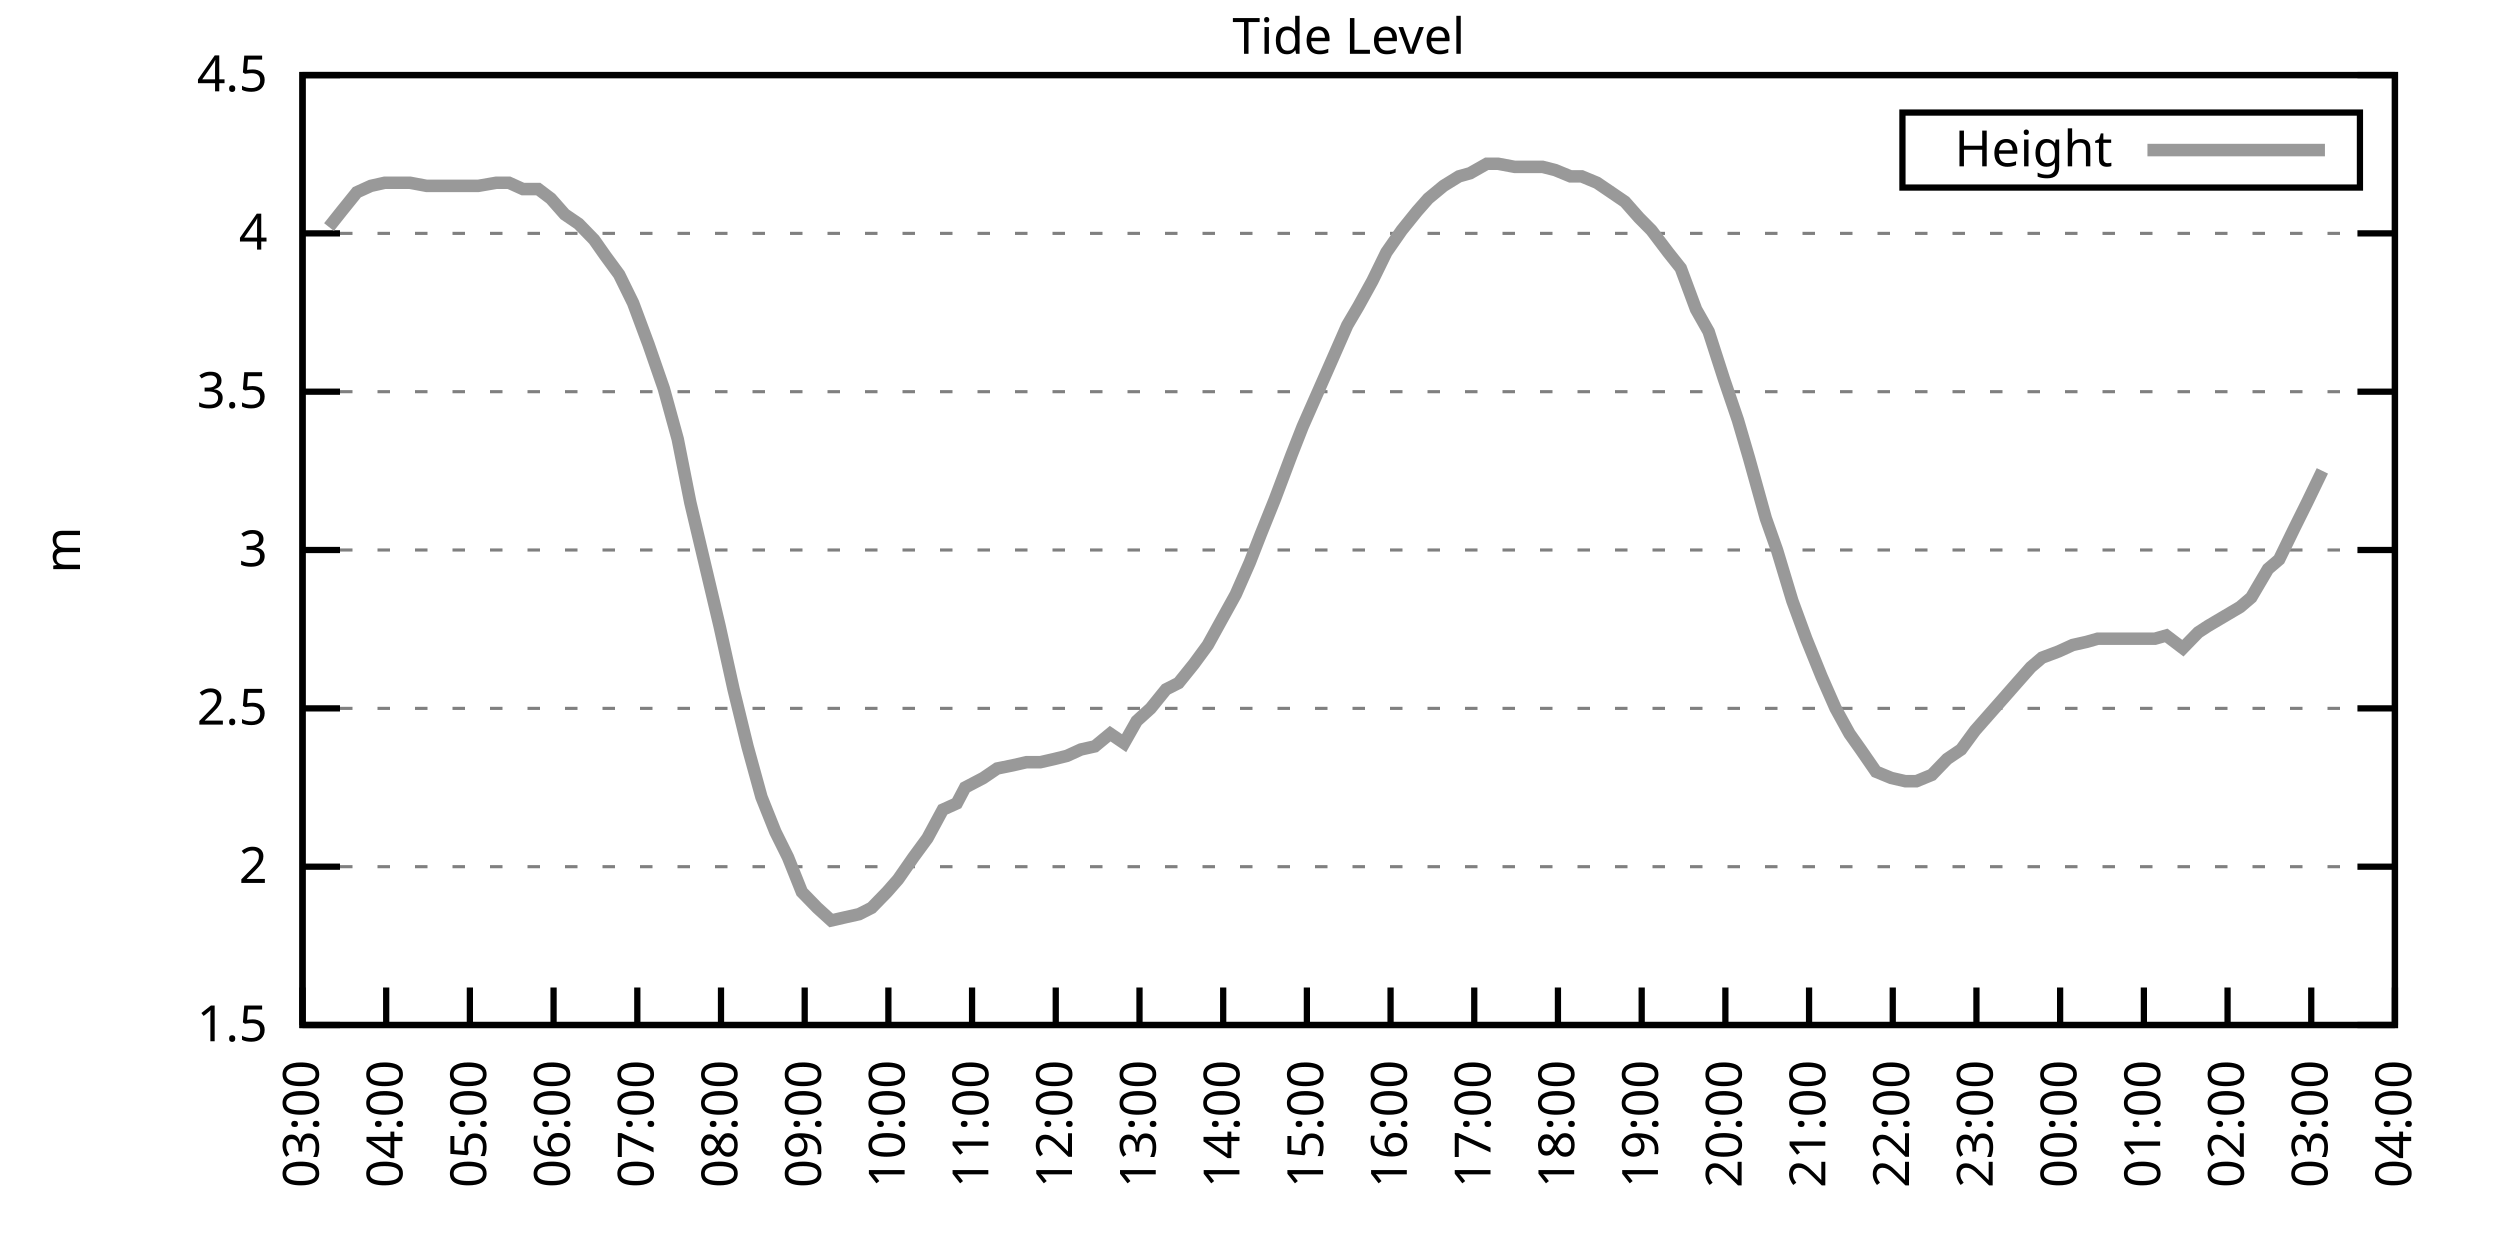
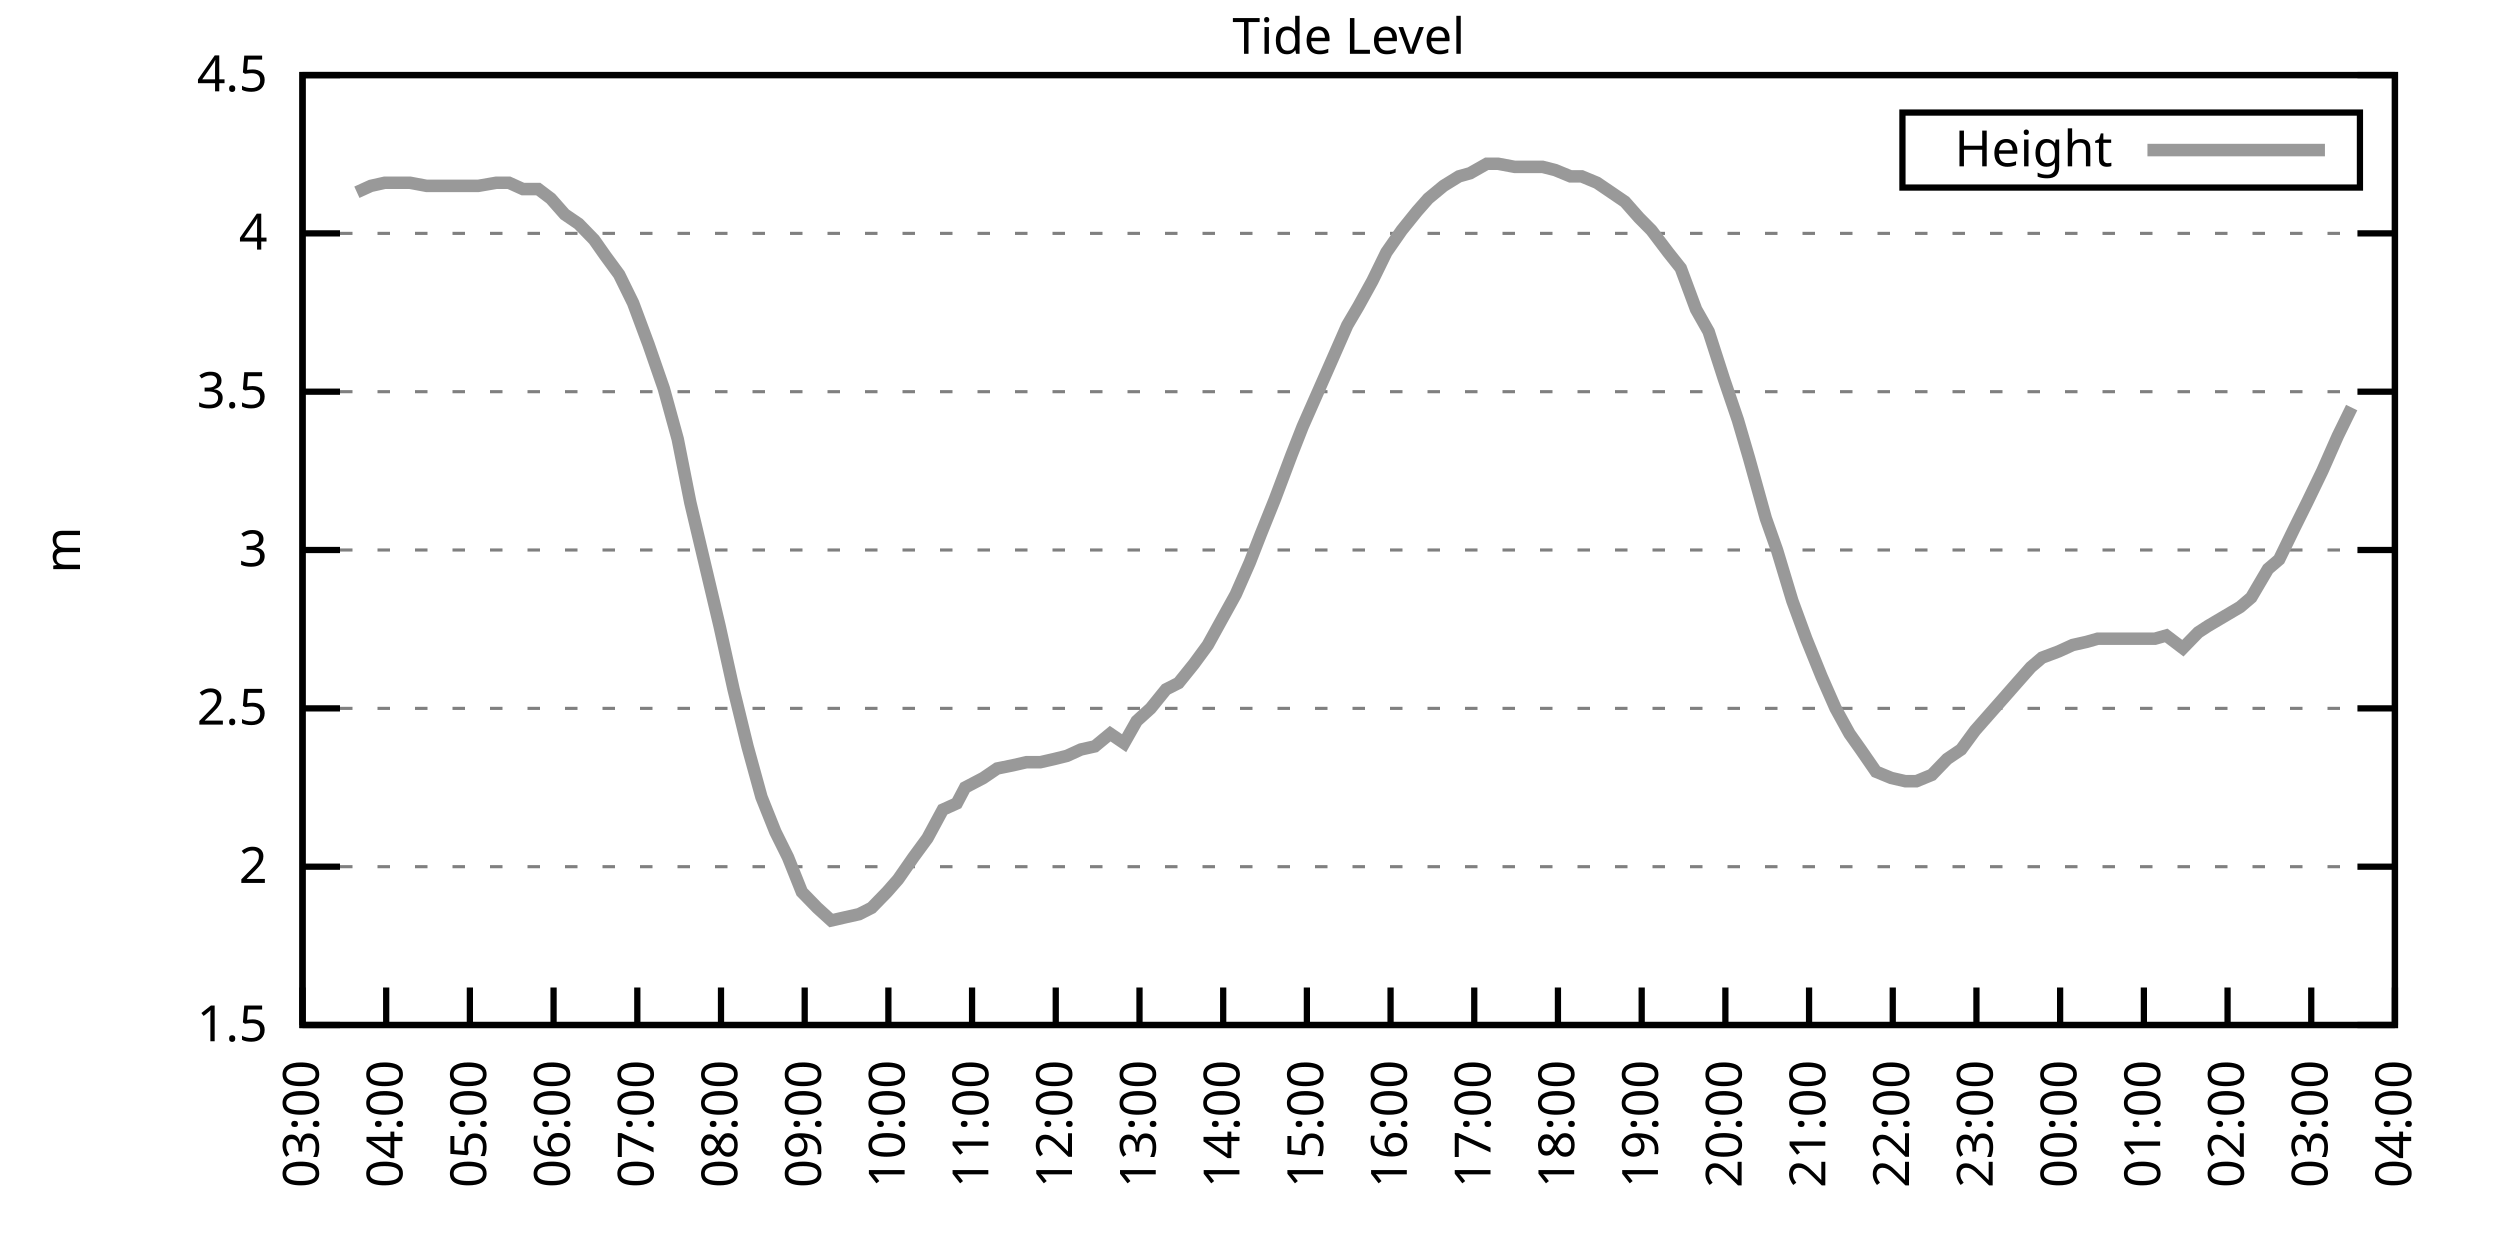
<svg xmlns="http://www.w3.org/2000/svg" xmlns:xlink="http://www.w3.org/1999/xlink" width="400" height="200" viewBox="0 0 400 200">
  <g id="gnuplot_canvas">
    <rect x="0" y="0" width="400" height="200" fill="none" />
    <defs>
      <circle id="gpDot" r="0.5" stroke-width="0.5" stroke="currentColor" />
      <path id="gpPt0" stroke-width="0.333" stroke="currentColor" d="M-1,0 h2 M0,-1 v2" />
      <path id="gpPt1" stroke-width="0.333" stroke="currentColor" d="M-1,-1 L1,1 M1,-1 L-1,1" />
      <path id="gpPt2" stroke-width="0.333" stroke="currentColor" d="M-1,0 L1,0 M0,-1 L0,1 M-1,-1 L1,1 M-1,1 L1,-1" />
      <rect id="gpPt3" stroke-width="0.333" stroke="currentColor" x="-1" y="-1" width="2" height="2" />
      <rect id="gpPt4" stroke-width="0.333" stroke="currentColor" fill="currentColor" x="-1" y="-1" width="2" height="2" />
      <circle id="gpPt5" stroke-width="0.333" stroke="currentColor" cx="0" cy="0" r="1" />
      <use xlink:href="#gpPt5" id="gpPt6" fill="currentColor" stroke="none" />
      <path id="gpPt7" stroke-width="0.333" stroke="currentColor" d="M0,-1.33 L-1.33,0.67 L1.33,0.67 z" />
      <use xlink:href="#gpPt7" id="gpPt8" fill="currentColor" stroke="none" />
      <use xlink:href="#gpPt7" id="gpPt9" stroke="currentColor" transform="rotate(180)" />
      <use xlink:href="#gpPt9" id="gpPt10" fill="currentColor" stroke="none" />
      <use xlink:href="#gpPt3" id="gpPt11" stroke="currentColor" transform="rotate(45)" />
      <use xlink:href="#gpPt11" id="gpPt12" fill="currentColor" stroke="none" />
      <path id="gpPt13" stroke-width="0.333" stroke="currentColor" d="M0,1.330 L1.265,0.411 L0.782,-1.067 L-0.782,-1.076 L-1.265,0.411 z" />
      <use xlink:href="#gpPt13" id="gpPt14" fill="currentColor" stroke="none" />
      <filter id="textbox" filterUnits="objectBoundingBox" x="0" y="0" height="1" width="1">
        <feFlood flood-color="white" flood-opacity="1" result="bgnd" />
        <feComposite in="SourceGraphic" in2="bgnd" operator="atop" />
      </filter>
      <filter id="greybox" filterUnits="objectBoundingBox" x="0" y="0" height="1" width="1">
        <feFlood flood-color="lightgrey" flood-opacity="1" result="grey" />
        <feComposite in="SourceGraphic" in2="grey" operator="atop" />
      </filter>
    </defs>
    <g fill="none" color="white" stroke="currentColor" stroke-width="1.00" stroke-linecap="butt" stroke-linejoin="miter">
</g>
    <g fill="none" color="black" stroke="currentColor" stroke-width="1.00" stroke-linecap="butt" stroke-linejoin="miter">
      <g stroke="none" shape-rendering="crispEdges">
        <polygon fill="rgb(255, 255, 255)" points="48.40,164.00 383.18,164.00 383.18,12.02 48.40,12.02 " />
      </g>
    </g>
    <g fill="none" color="black" stroke="currentColor" stroke-width="1.00" stroke-linecap="butt" stroke-linejoin="miter">
</g>
    <g fill="none" color="black" stroke="black" stroke-width="0.50" stroke-linecap="butt" stroke-linejoin="miter">
</g>
    <g fill="none" color="gray" stroke="currentColor" stroke-width="0.50" stroke-linecap="butt" stroke-linejoin="miter">
      <path stroke="gray" stroke-dasharray="2,4" class="gridline" d="M48.40,164.00 L383.19,164.00  " />
    </g>
    <g fill="none" color="gray" stroke="gray" stroke-width="1.00" stroke-linecap="butt" stroke-linejoin="miter">
</g>
    <g fill="none" color="black" stroke="currentColor" stroke-width="1.00" stroke-linecap="butt" stroke-linejoin="miter">
      <path stroke="black" d="M48.40,164.00 L54.40,164.00 M383.19,164.00 L377.19,164.00  " />
      <g transform="translate(42.80,166.60)" stroke="none" fill="black" font-family="Sans" font-size="8.00" text-anchor="end">
        <text>
          <tspan font-family="Sans"> 1.5</tspan>
        </text>
      </g>
    </g>
    <g fill="none" color="black" stroke="currentColor" stroke-width="1.00" stroke-linecap="butt" stroke-linejoin="miter">
</g>
    <g fill="none" color="black" stroke="black" stroke-width="0.50" stroke-linecap="butt" stroke-linejoin="miter">
</g>
    <g fill="none" color="gray" stroke="currentColor" stroke-width="0.50" stroke-linecap="butt" stroke-linejoin="miter">
      <path stroke="gray" stroke-dasharray="2,4" class="gridline" d="M48.40,138.67 L383.19,138.67  " />
    </g>
    <g fill="none" color="gray" stroke="gray" stroke-width="1.00" stroke-linecap="butt" stroke-linejoin="miter">
</g>
    <g fill="none" color="black" stroke="currentColor" stroke-width="1.00" stroke-linecap="butt" stroke-linejoin="miter">
      <path stroke="black" d="M48.40,138.67 L54.40,138.67 M383.19,138.67 L377.19,138.67  " />
      <g transform="translate(42.80,141.27)" stroke="none" fill="black" font-family="Sans" font-size="8.00" text-anchor="end">
        <text>
          <tspan font-family="Sans"> 2</tspan>
        </text>
      </g>
    </g>
    <g fill="none" color="black" stroke="currentColor" stroke-width="1.00" stroke-linecap="butt" stroke-linejoin="miter">
</g>
    <g fill="none" color="black" stroke="black" stroke-width="0.50" stroke-linecap="butt" stroke-linejoin="miter">
</g>
    <g fill="none" color="gray" stroke="currentColor" stroke-width="0.50" stroke-linecap="butt" stroke-linejoin="miter">
      <path stroke="gray" stroke-dasharray="2,4" class="gridline" d="M48.40,113.34 L383.19,113.34  " />
    </g>
    <g fill="none" color="gray" stroke="gray" stroke-width="1.00" stroke-linecap="butt" stroke-linejoin="miter">
</g>
    <g fill="none" color="black" stroke="currentColor" stroke-width="1.00" stroke-linecap="butt" stroke-linejoin="miter">
      <path stroke="black" d="M48.40,113.34 L54.40,113.34 M383.19,113.34 L377.19,113.34  " />
      <g transform="translate(42.80,115.94)" stroke="none" fill="black" font-family="Sans" font-size="8.00" text-anchor="end">
        <text>
          <tspan font-family="Sans"> 2.5</tspan>
        </text>
      </g>
    </g>
    <g fill="none" color="black" stroke="currentColor" stroke-width="1.00" stroke-linecap="butt" stroke-linejoin="miter">
</g>
    <g fill="none" color="black" stroke="black" stroke-width="0.50" stroke-linecap="butt" stroke-linejoin="miter">
</g>
    <g fill="none" color="gray" stroke="currentColor" stroke-width="0.50" stroke-linecap="butt" stroke-linejoin="miter">
      <path stroke="gray" stroke-dasharray="2,4" class="gridline" d="M48.40,88.00 L383.19,88.00  " />
    </g>
    <g fill="none" color="gray" stroke="gray" stroke-width="1.00" stroke-linecap="butt" stroke-linejoin="miter">
</g>
    <g fill="none" color="black" stroke="currentColor" stroke-width="1.00" stroke-linecap="butt" stroke-linejoin="miter">
      <path stroke="black" d="M48.40,88.00 L54.40,88.00 M383.19,88.00 L377.19,88.00  " />
      <g transform="translate(42.80,90.60)" stroke="none" fill="black" font-family="Sans" font-size="8.00" text-anchor="end">
        <text>
          <tspan font-family="Sans"> 3</tspan>
        </text>
      </g>
    </g>
    <g fill="none" color="black" stroke="currentColor" stroke-width="1.00" stroke-linecap="butt" stroke-linejoin="miter">
</g>
    <g fill="none" color="black" stroke="black" stroke-width="0.50" stroke-linecap="butt" stroke-linejoin="miter">
</g>
    <g fill="none" color="gray" stroke="currentColor" stroke-width="0.50" stroke-linecap="butt" stroke-linejoin="miter">
      <path stroke="gray" stroke-dasharray="2,4" class="gridline" d="M48.40,62.67 L383.19,62.67  " />
    </g>
    <g fill="none" color="gray" stroke="gray" stroke-width="1.00" stroke-linecap="butt" stroke-linejoin="miter">
</g>
    <g fill="none" color="black" stroke="currentColor" stroke-width="1.00" stroke-linecap="butt" stroke-linejoin="miter">
      <path stroke="black" d="M48.40,62.67 L54.40,62.67 M383.19,62.67 L377.19,62.67  " />
      <g transform="translate(42.80,65.27)" stroke="none" fill="black" font-family="Sans" font-size="8.00" text-anchor="end">
        <text>
          <tspan font-family="Sans"> 3.5</tspan>
        </text>
      </g>
    </g>
    <g fill="none" color="black" stroke="currentColor" stroke-width="1.00" stroke-linecap="butt" stroke-linejoin="miter">
</g>
    <g fill="none" color="black" stroke="black" stroke-width="0.50" stroke-linecap="butt" stroke-linejoin="miter">
</g>
    <g fill="none" color="gray" stroke="currentColor" stroke-width="0.50" stroke-linecap="butt" stroke-linejoin="miter">
      <path stroke="gray" stroke-dasharray="2,4" class="gridline" d="M48.40,37.34 L383.19,37.34  " />
    </g>
    <g fill="none" color="gray" stroke="gray" stroke-width="1.00" stroke-linecap="butt" stroke-linejoin="miter">
</g>
    <g fill="none" color="black" stroke="currentColor" stroke-width="1.00" stroke-linecap="butt" stroke-linejoin="miter">
      <path stroke="black" d="M48.40,37.34 L54.40,37.34 M383.19,37.34 L377.19,37.34  " />
      <g transform="translate(42.80,39.94)" stroke="none" fill="black" font-family="Sans" font-size="8.00" text-anchor="end">
        <text>
          <tspan font-family="Sans"> 4</tspan>
        </text>
      </g>
    </g>
    <g fill="none" color="black" stroke="currentColor" stroke-width="1.00" stroke-linecap="butt" stroke-linejoin="miter">
</g>
    <g fill="none" color="black" stroke="black" stroke-width="0.50" stroke-linecap="butt" stroke-linejoin="miter">
</g>
    <g fill="none" color="gray" stroke="currentColor" stroke-width="0.50" stroke-linecap="butt" stroke-linejoin="miter">
      <path stroke="gray" stroke-dasharray="2,4" class="gridline" d="M48.40,12.01 L383.19,12.01  " />
    </g>
    <g fill="none" color="gray" stroke="gray" stroke-width="1.00" stroke-linecap="butt" stroke-linejoin="miter">
</g>
    <g fill="none" color="black" stroke="currentColor" stroke-width="1.00" stroke-linecap="butt" stroke-linejoin="miter">
      <path stroke="black" d="M48.40,12.01 L54.40,12.01 M383.19,12.01 L377.19,12.01  " />
      <g transform="translate(42.80,14.61)" stroke="none" fill="black" font-family="Sans" font-size="8.00" text-anchor="end">
        <text>
          <tspan font-family="Sans"> 4.5</tspan>
        </text>
      </g>
    </g>
    <g fill="none" color="black" stroke="currentColor" stroke-width="1.00" stroke-linecap="butt" stroke-linejoin="miter">
      <path stroke="black" d="M48.40,164.00 L48.40,158.00  " />
      <g transform="translate(51.00,169.60) rotate(270.00)" stroke="none" fill="black" font-family="Sans" font-size="8.00" text-anchor="end">
        <text>
          <tspan font-family="Sans">03:00</tspan>
        </text>
      </g>
    </g>
    <g fill="none" color="black" stroke="currentColor" stroke-width="1.00" stroke-linecap="butt" stroke-linejoin="miter">
      <path stroke="black" d="M61.79,164.00 L61.79,158.00  " />
      <g transform="translate(64.39,169.60) rotate(270.00)" stroke="none" fill="black" font-family="Sans" font-size="8.00" text-anchor="end">
        <text>
          <tspan font-family="Sans">04:00</tspan>
        </text>
      </g>
    </g>
    <g fill="none" color="black" stroke="currentColor" stroke-width="1.00" stroke-linecap="butt" stroke-linejoin="miter">
      <path stroke="black" d="M75.18,164.00 L75.18,158.00  " />
      <g transform="translate(77.78,169.60) rotate(270.00)" stroke="none" fill="black" font-family="Sans" font-size="8.00" text-anchor="end">
        <text>
          <tspan font-family="Sans">05:00</tspan>
        </text>
      </g>
    </g>
    <g fill="none" color="black" stroke="currentColor" stroke-width="1.00" stroke-linecap="butt" stroke-linejoin="miter">
      <path stroke="black" d="M88.57,164.00 L88.57,158.00  " />
      <g transform="translate(91.17,169.60) rotate(270.00)" stroke="none" fill="black" font-family="Sans" font-size="8.00" text-anchor="end">
        <text>
          <tspan font-family="Sans">06:00</tspan>
        </text>
      </g>
    </g>
    <g fill="none" color="black" stroke="currentColor" stroke-width="1.00" stroke-linecap="butt" stroke-linejoin="miter">
      <path stroke="black" d="M101.97,164.00 L101.97,158.00  " />
      <g transform="translate(104.57,169.60) rotate(270.00)" stroke="none" fill="black" font-family="Sans" font-size="8.00" text-anchor="end">
        <text>
          <tspan font-family="Sans">07:00</tspan>
        </text>
      </g>
    </g>
    <g fill="none" color="black" stroke="currentColor" stroke-width="1.00" stroke-linecap="butt" stroke-linejoin="miter">
      <path stroke="black" d="M115.36,164.00 L115.36,158.00  " />
      <g transform="translate(117.96,169.60) rotate(270.00)" stroke="none" fill="black" font-family="Sans" font-size="8.00" text-anchor="end">
        <text>
          <tspan font-family="Sans">08:00</tspan>
        </text>
      </g>
    </g>
    <g fill="none" color="black" stroke="currentColor" stroke-width="1.00" stroke-linecap="butt" stroke-linejoin="miter">
      <path stroke="black" d="M128.75,164.00 L128.75,158.00  " />
      <g transform="translate(131.35,169.60) rotate(270.00)" stroke="none" fill="black" font-family="Sans" font-size="8.00" text-anchor="end">
        <text>
          <tspan font-family="Sans">09:00</tspan>
        </text>
      </g>
    </g>
    <g fill="none" color="black" stroke="currentColor" stroke-width="1.00" stroke-linecap="butt" stroke-linejoin="miter">
      <path stroke="black" d="M142.14,164.00 L142.14,158.00  " />
      <g transform="translate(144.74,169.60) rotate(270.00)" stroke="none" fill="black" font-family="Sans" font-size="8.00" text-anchor="end">
        <text>
          <tspan font-family="Sans">10:00</tspan>
        </text>
      </g>
    </g>
    <g fill="none" color="black" stroke="currentColor" stroke-width="1.00" stroke-linecap="butt" stroke-linejoin="miter">
      <path stroke="black" d="M155.53,164.00 L155.53,158.00  " />
      <g transform="translate(158.13,169.60) rotate(270.00)" stroke="none" fill="black" font-family="Sans" font-size="8.00" text-anchor="end">
        <text>
          <tspan font-family="Sans">11:00</tspan>
        </text>
      </g>
    </g>
    <g fill="none" color="black" stroke="currentColor" stroke-width="1.00" stroke-linecap="butt" stroke-linejoin="miter">
      <path stroke="black" d="M168.92,164.00 L168.92,158.00  " />
      <g transform="translate(171.52,169.60) rotate(270.00)" stroke="none" fill="black" font-family="Sans" font-size="8.00" text-anchor="end">
        <text>
          <tspan font-family="Sans">12:00</tspan>
        </text>
      </g>
    </g>
    <g fill="none" color="black" stroke="currentColor" stroke-width="1.00" stroke-linecap="butt" stroke-linejoin="miter">
      <path stroke="black" d="M182.32,164.00 L182.32,158.00  " />
      <g transform="translate(184.92,169.60) rotate(270.00)" stroke="none" fill="black" font-family="Sans" font-size="8.00" text-anchor="end">
        <text>
          <tspan font-family="Sans">13:00</tspan>
        </text>
      </g>
    </g>
    <g fill="none" color="black" stroke="currentColor" stroke-width="1.00" stroke-linecap="butt" stroke-linejoin="miter">
      <path stroke="black" d="M195.71,164.00 L195.71,158.00  " />
      <g transform="translate(198.31,169.60) rotate(270.00)" stroke="none" fill="black" font-family="Sans" font-size="8.00" text-anchor="end">
        <text>
          <tspan font-family="Sans">14:00</tspan>
        </text>
      </g>
    </g>
    <g fill="none" color="black" stroke="currentColor" stroke-width="1.00" stroke-linecap="butt" stroke-linejoin="miter">
      <path stroke="black" d="M209.10,164.00 L209.10,158.00  " />
      <g transform="translate(211.70,169.60) rotate(270.00)" stroke="none" fill="black" font-family="Sans" font-size="8.00" text-anchor="end">
        <text>
          <tspan font-family="Sans">15:00</tspan>
        </text>
      </g>
    </g>
    <g fill="none" color="black" stroke="currentColor" stroke-width="1.00" stroke-linecap="butt" stroke-linejoin="miter">
      <path stroke="black" d="M222.49,164.00 L222.49,158.00  " />
      <g transform="translate(225.09,169.60) rotate(270.00)" stroke="none" fill="black" font-family="Sans" font-size="8.00" text-anchor="end">
        <text>
          <tspan font-family="Sans">16:00</tspan>
        </text>
      </g>
    </g>
    <g fill="none" color="black" stroke="currentColor" stroke-width="1.00" stroke-linecap="butt" stroke-linejoin="miter">
      <path stroke="black" d="M235.88,164.00 L235.88,158.00  " />
      <g transform="translate(238.48,169.60) rotate(270.00)" stroke="none" fill="black" font-family="Sans" font-size="8.00" text-anchor="end">
        <text>
          <tspan font-family="Sans">17:00</tspan>
        </text>
      </g>
    </g>
    <g fill="none" color="black" stroke="currentColor" stroke-width="1.00" stroke-linecap="butt" stroke-linejoin="miter">
      <path stroke="black" d="M249.27,164.00 L249.27,158.00  " />
      <g transform="translate(251.87,169.60) rotate(270.00)" stroke="none" fill="black" font-family="Sans" font-size="8.00" text-anchor="end">
        <text>
          <tspan font-family="Sans">18:00</tspan>
        </text>
      </g>
    </g>
    <g fill="none" color="black" stroke="currentColor" stroke-width="1.00" stroke-linecap="butt" stroke-linejoin="miter">
      <path stroke="black" d="M262.67,164.00 L262.67,158.00  " />
      <g transform="translate(265.27,169.60) rotate(270.00)" stroke="none" fill="black" font-family="Sans" font-size="8.00" text-anchor="end">
        <text>
          <tspan font-family="Sans">19:00</tspan>
        </text>
      </g>
    </g>
    <g fill="none" color="black" stroke="currentColor" stroke-width="1.00" stroke-linecap="butt" stroke-linejoin="miter">
      <path stroke="black" d="M276.06,164.00 L276.06,158.00  " />
      <g transform="translate(278.66,169.60) rotate(270.00)" stroke="none" fill="black" font-family="Sans" font-size="8.00" text-anchor="end">
        <text>
          <tspan font-family="Sans">20:00</tspan>
        </text>
      </g>
    </g>
    <g fill="none" color="black" stroke="currentColor" stroke-width="1.00" stroke-linecap="butt" stroke-linejoin="miter">
      <path stroke="black" d="M289.45,164.00 L289.45,158.00  " />
      <g transform="translate(292.05,169.60) rotate(270.00)" stroke="none" fill="black" font-family="Sans" font-size="8.00" text-anchor="end">
        <text>
          <tspan font-family="Sans">21:00</tspan>
        </text>
      </g>
    </g>
    <g fill="none" color="black" stroke="currentColor" stroke-width="1.00" stroke-linecap="butt" stroke-linejoin="miter">
      <path stroke="black" d="M302.84,164.00 L302.84,158.00  " />
      <g transform="translate(305.44,169.60) rotate(270.00)" stroke="none" fill="black" font-family="Sans" font-size="8.00" text-anchor="end">
        <text>
          <tspan font-family="Sans">22:00</tspan>
        </text>
      </g>
    </g>
    <g fill="none" color="black" stroke="currentColor" stroke-width="1.00" stroke-linecap="butt" stroke-linejoin="miter">
      <path stroke="black" d="M316.23,164.00 L316.23,158.00  " />
      <g transform="translate(318.83,169.60) rotate(270.00)" stroke="none" fill="black" font-family="Sans" font-size="8.00" text-anchor="end">
        <text>
          <tspan font-family="Sans">23:00</tspan>
        </text>
      </g>
    </g>
    <g fill="none" color="black" stroke="currentColor" stroke-width="1.00" stroke-linecap="butt" stroke-linejoin="miter">
      <path stroke="black" d="M329.62,164.00 L329.62,158.00  " />
      <g transform="translate(332.22,169.60) rotate(270.00)" stroke="none" fill="black" font-family="Sans" font-size="8.00" text-anchor="end">
        <text>
          <tspan font-family="Sans">00:00</tspan>
        </text>
      </g>
    </g>
    <g fill="none" color="black" stroke="currentColor" stroke-width="1.00" stroke-linecap="butt" stroke-linejoin="miter">
      <path stroke="black" d="M343.02,164.00 L343.02,158.00  " />
      <g transform="translate(345.62,169.60) rotate(270.00)" stroke="none" fill="black" font-family="Sans" font-size="8.00" text-anchor="end">
        <text>
          <tspan font-family="Sans">01:00</tspan>
        </text>
      </g>
    </g>
    <g fill="none" color="black" stroke="currentColor" stroke-width="1.00" stroke-linecap="butt" stroke-linejoin="miter">
      <path stroke="black" d="M356.41,164.00 L356.41,158.00  " />
      <g transform="translate(359.01,169.60) rotate(270.00)" stroke="none" fill="black" font-family="Sans" font-size="8.00" text-anchor="end">
        <text>
          <tspan font-family="Sans">02:00</tspan>
        </text>
      </g>
    </g>
    <g fill="none" color="black" stroke="currentColor" stroke-width="1.00" stroke-linecap="butt" stroke-linejoin="miter">
      <path stroke="black" d="M369.80,164.00 L369.80,158.00  " />
      <g transform="translate(372.40,169.60) rotate(270.00)" stroke="none" fill="black" font-family="Sans" font-size="8.00" text-anchor="end">
        <text>
          <tspan font-family="Sans">03:00</tspan>
        </text>
      </g>
    </g>
    <g fill="none" color="black" stroke="currentColor" stroke-width="1.00" stroke-linecap="butt" stroke-linejoin="miter">
      <path stroke="black" d="M383.19,164.00 L383.19,158.00  " />
      <g transform="translate(385.79,169.60) rotate(270.00)" stroke="none" fill="black" font-family="Sans" font-size="8.00" text-anchor="end">
        <text>
          <tspan font-family="Sans">04:00</tspan>
        </text>
      </g>
    </g>
    <g fill="none" color="black" stroke="currentColor" stroke-width="1.00" stroke-linecap="butt" stroke-linejoin="miter">
</g>
    <g fill="none" color="black" stroke="currentColor" stroke-width="1.00" stroke-linecap="butt" stroke-linejoin="miter">
      <path stroke="black" d="M48.40,12.01 L48.40,164.00 L383.19,164.00 L383.19,12.01 L48.40,12.01 Z  " />
    </g>
    <g fill="none" color="black" stroke="currentColor" stroke-width="1.00" stroke-linecap="butt" stroke-linejoin="miter">
</g>
    <g fill="none" color="black" stroke="currentColor" stroke-width="1.00" stroke-linecap="butt" stroke-linejoin="miter">
      <path stroke="black" d="M304.39,30.01 L304.39,18.01 L377.59,18.01 L377.59,30.01 L304.39,30.01 Z  " />
    </g>
    <g id="Tide_level_plot_1">
      <g fill="none" color="white" stroke="black" stroke-width="2.00" stroke-linecap="butt" stroke-linejoin="miter">
</g>
      <g fill="none" color="black" stroke="currentColor" stroke-width="2.00" stroke-linecap="butt" stroke-linejoin="miter">
        <g transform="translate(337.99,26.61)" stroke="none" fill="black" font-family="Sans" font-size="8.00" text-anchor="end">
          <text>
            <tspan font-family="Sans">Height</tspan>
          </text>
        </g>
      </g>
      <g fill="none" color="black" stroke="currentColor" stroke-width="2.00" stroke-linecap="butt" stroke-linejoin="miter">
-         <path stroke="rgb(153, 153, 153)" d="M343.59,24.01 L371.99,24.01 M52.64,36.33 L54.65,33.80 L57.10,30.76 L59.34,29.74 L61.57,29.24 L63.80,29.24   L65.59,29.24 L68.26,29.74 L70.05,29.74 L72.50,29.74 L74.96,29.74 L76.52,29.74 L79.42,29.24 L81.43,29.24   L83.66,30.25 L86.12,30.25 L88.13,31.77 L90.36,34.30 L92.59,35.82 L95.05,38.35 L96.83,40.89 L99.06,43.93   L101.30,48.49 L103.75,55.07 L106.21,62.17 L108.44,70.27 L110.45,80.41 L115.13,100.16 L117.37,110.30 L119.60,119.42   L121.83,127.52 L124.06,133.10 L126.07,137.15 L128.30,142.72 L130.76,145.25 L132.99,147.28 L135.22,146.77 L137.45,146.27   L139.46,145.25 L141.92,142.72 L143.70,140.69 L146.16,137.15 L148.39,134.11 L150.85,129.55 L153.08,128.54 L154.42,126.00   L157.32,124.48 L159.55,122.96 L162.01,122.46 L164.24,121.95 L166.47,121.95 L168.70,121.44 L170.71,120.94 L172.94,119.92   L175.17,119.42 L177.63,117.39 L179.86,118.91 L181.87,115.36 L184.10,113.34 L186.56,110.30 L188.57,109.28 L191.02,106.24   L193.25,103.20 L195.48,99.15 L197.72,95.10 L199.95,90.03 L201.73,85.47 L203.97,79.90 L206.64,72.81 L208.43,68.25   L210.44,63.69 L213.12,57.61 L215.57,52.03 L217.36,48.99 L219.59,44.94 L221.82,40.38 L224.28,36.84 L226.73,33.80   L228.52,31.77 L230.97,29.74 L233.43,28.22 L235.21,27.72 L237.89,26.20 L239.68,26.20 L242.36,26.70 L244.14,26.70   L246.82,26.70 L248.83,27.21 L251.28,28.22 L253.07,28.22 L255.52,29.24 L257.76,30.76 L259.99,32.28 L262.22,34.81   L264.23,36.84 L266.91,40.38 L268.92,42.91 L271.37,49.50 L273.38,53.05 L275.83,60.65 L278.07,67.23 L279.85,73.31   L282.53,82.94 L284.32,88.00 L286.77,96.11 L289.00,102.19 L291.46,108.27 L293.69,113.34 L295.92,117.39 L297.71,119.92   L300.16,123.47 L302.62,124.48 L304.85,124.99 L306.63,124.99 L309.09,123.98 L311.54,121.44 L313.78,119.92 L316.01,116.88   L318.24,114.35 L320.47,111.82 L322.70,109.28 L324.94,106.75 L326.72,105.23 L329.40,104.22 L331.63,103.20 L333.86,102.70   L335.65,102.19 L337.88,102.19 L340.34,102.19 L342.12,102.19 L344.80,102.19 L346.59,101.68 L349.26,103.71 L351.72,101.18   L353.28,100.16 L358.42,97.12 L360.20,95.60 L362.88,91.04 L364.66,89.52 L367.12,84.46 L369.13,80.41 L371.58,75.34    " />
+         <path stroke="rgb(153, 153, 153)" d="M343.59,24.01 L371.99,24.01 M57.10,30.76 L59.34,29.74 L61.57,29.24 L63.80,29.24 L65.59,29.24 L68.26,29.74   L70.05,29.74 L72.50,29.74 L74.96,29.74 L76.52,29.74 L79.42,29.24 L81.43,29.24 L83.66,30.25 L86.12,30.25   L88.13,31.77 L90.36,34.30 L92.59,35.82 L95.05,38.35 L96.83,40.89 L99.06,43.93 L101.30,48.49 L103.75,55.07   L106.21,62.17 L108.44,70.27 L110.45,80.41 L115.13,100.16 L117.37,110.30 L119.60,119.42 L121.83,127.52 L124.06,133.10   L126.07,137.15 L128.30,142.72 L130.76,145.25 L132.99,147.28 L135.22,146.77 L137.45,146.27 L139.46,145.25 L141.92,142.72   L143.70,140.69 L146.16,137.15 L148.39,134.11 L150.85,129.55 L153.08,128.54 L154.42,126.00 L157.32,124.48 L159.55,122.96   L162.01,122.46 L164.24,121.95 L166.47,121.95 L168.70,121.44 L170.71,120.94 L172.94,119.92 L175.17,119.42 L177.63,117.39   L179.86,118.91 L181.87,115.36 L184.10,113.34 L186.56,110.30 L188.57,109.28 L191.02,106.24 L193.25,103.20 L195.48,99.15   L197.72,95.10 L199.95,90.03 L201.73,85.47 L203.97,79.90 L206.64,72.81 L208.43,68.25 L210.44,63.69 L213.12,57.61   L215.57,52.03 L217.36,48.99 L219.59,44.94 L221.82,40.38 L224.28,36.84 L226.73,33.80 L228.52,31.77 L230.97,29.74   L233.43,28.22 L235.21,27.72 L237.89,26.20 L239.68,26.20 L242.36,26.70 L244.14,26.70 L246.82,26.70 L248.83,27.21   L251.28,28.22 L253.07,28.22 L255.52,29.24 L257.76,30.76 L259.99,32.28 L262.22,34.81 L264.23,36.84 L266.91,40.38   L268.92,42.91 L271.37,49.50 L273.38,53.05 L275.83,60.65 L278.07,67.23 L279.85,73.31 L282.53,82.94 L284.32,88.00   L286.77,96.11 L289.00,102.19 L291.46,108.27 L293.69,113.34 L295.92,117.39 L297.71,119.92 L300.16,123.47 L302.62,124.48   L304.85,124.99 L306.63,124.99 L309.09,123.98 L311.54,121.44 L313.78,119.92 L316.01,116.88 L318.24,114.35 L320.47,111.82   L322.70,109.28 L324.94,106.75 L326.72,105.23 L329.40,104.22 L331.63,103.20 L333.86,102.70 L335.65,102.19 L337.88,102.19   L340.34,102.19 L342.12,102.19 L344.80,102.19 L346.59,101.68 L349.26,103.71 L351.72,101.18 L353.28,100.16 L358.42,97.12   L360.20,95.60 L362.88,91.04 L364.66,89.52 L367.12,84.46 L369.13,80.41 L371.58,75.34 L374.04,69.77 L376.27,65.21    " />
      </g>
    </g>
    <g fill="none" color="black" stroke="currentColor" stroke-width="2.00" stroke-linecap="butt" stroke-linejoin="miter">
</g>
    <g fill="none" color="black" stroke="black" stroke-width="1.00" stroke-linecap="butt" stroke-linejoin="miter">
</g>
    <g fill="none" color="black" stroke="currentColor" stroke-width="1.00" stroke-linecap="butt" stroke-linejoin="miter">
      <path stroke="black" d="M48.40,12.01 L48.40,164.00 L383.19,164.00 L383.19,12.01 L48.40,12.01 Z  " />
      <g transform="translate(12.80,88.01) rotate(270.00)" stroke="none" fill="black" font-family="Sans" font-size="8.00" text-anchor="middle">
        <text>
          <tspan font-family="Sans">m</tspan>
        </text>
      </g>
    </g>
    <g fill="none" color="black" stroke="currentColor" stroke-width="1.00" stroke-linecap="butt" stroke-linejoin="miter">
</g>
    <g fill="none" color="black" stroke="currentColor" stroke-width="1.00" stroke-linecap="butt" stroke-linejoin="miter">
      <g transform="translate(215.79,8.61)" stroke="none" fill="black" font-family="Sans" font-size="8.00" text-anchor="middle">
        <text>
          <tspan font-family="Sans">Tide Level</tspan>
        </text>
      </g>
    </g>
    <g fill="none" color="black" stroke="currentColor" stroke-width="1.00" stroke-linecap="butt" stroke-linejoin="miter">
</g>
  </g>
</svg>
